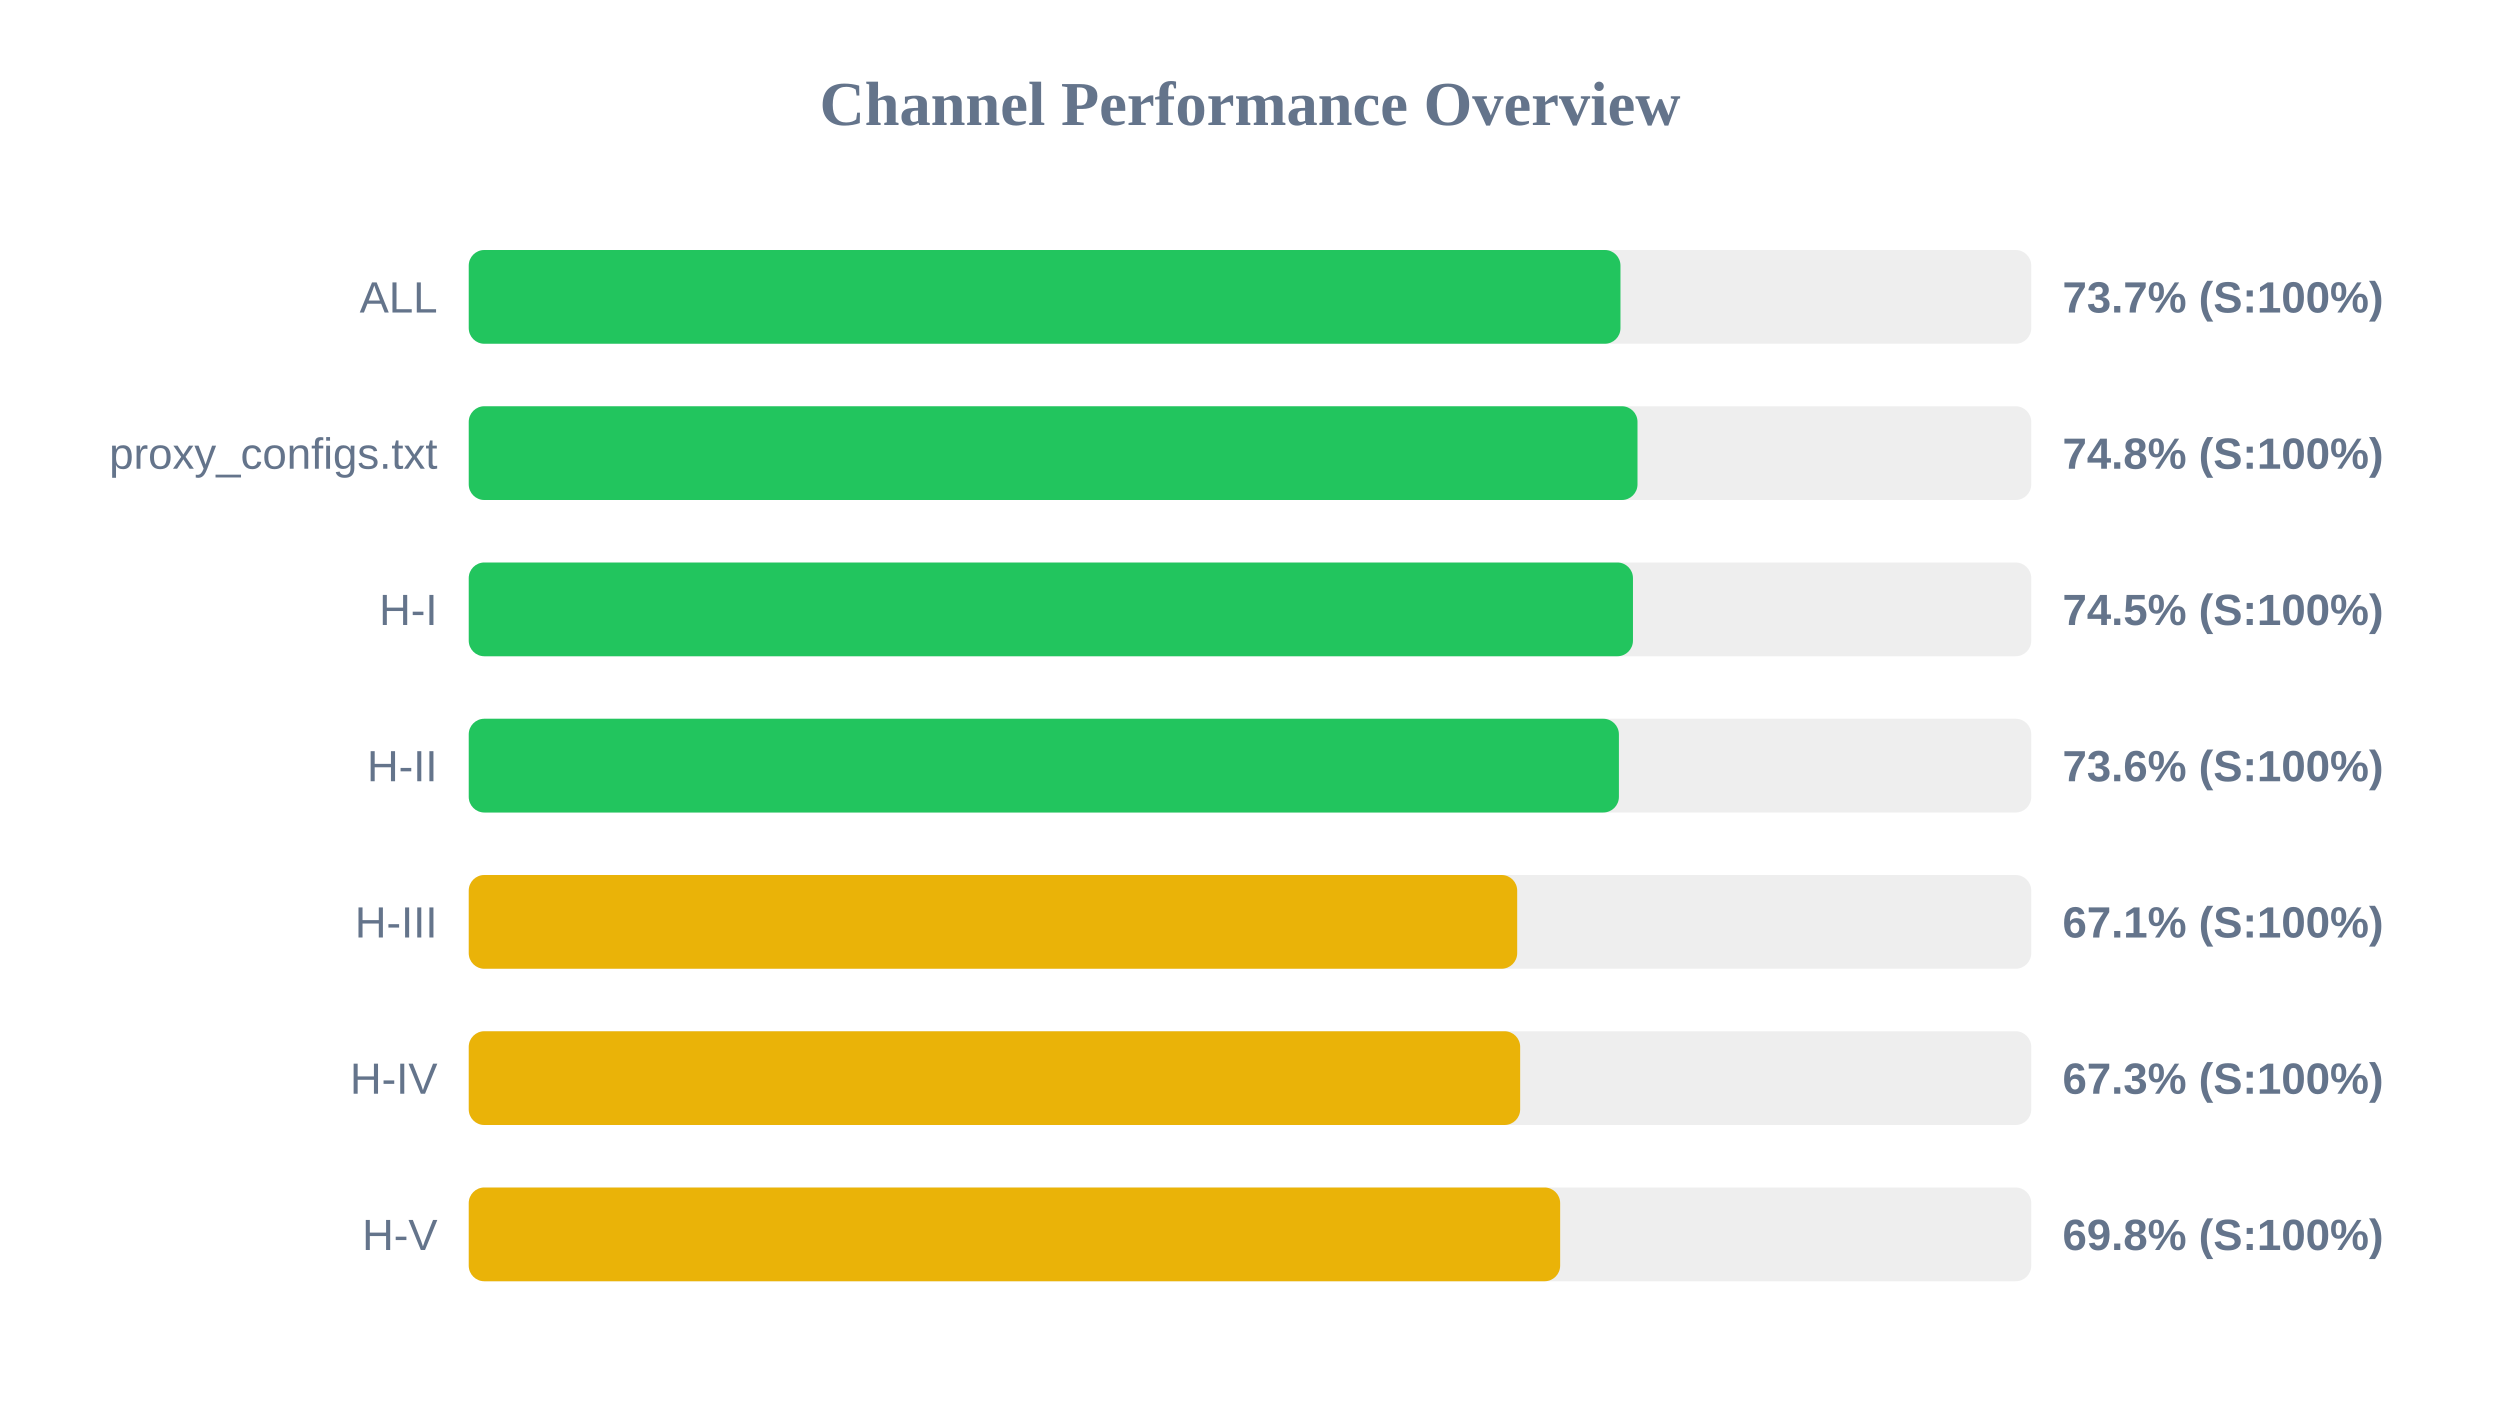
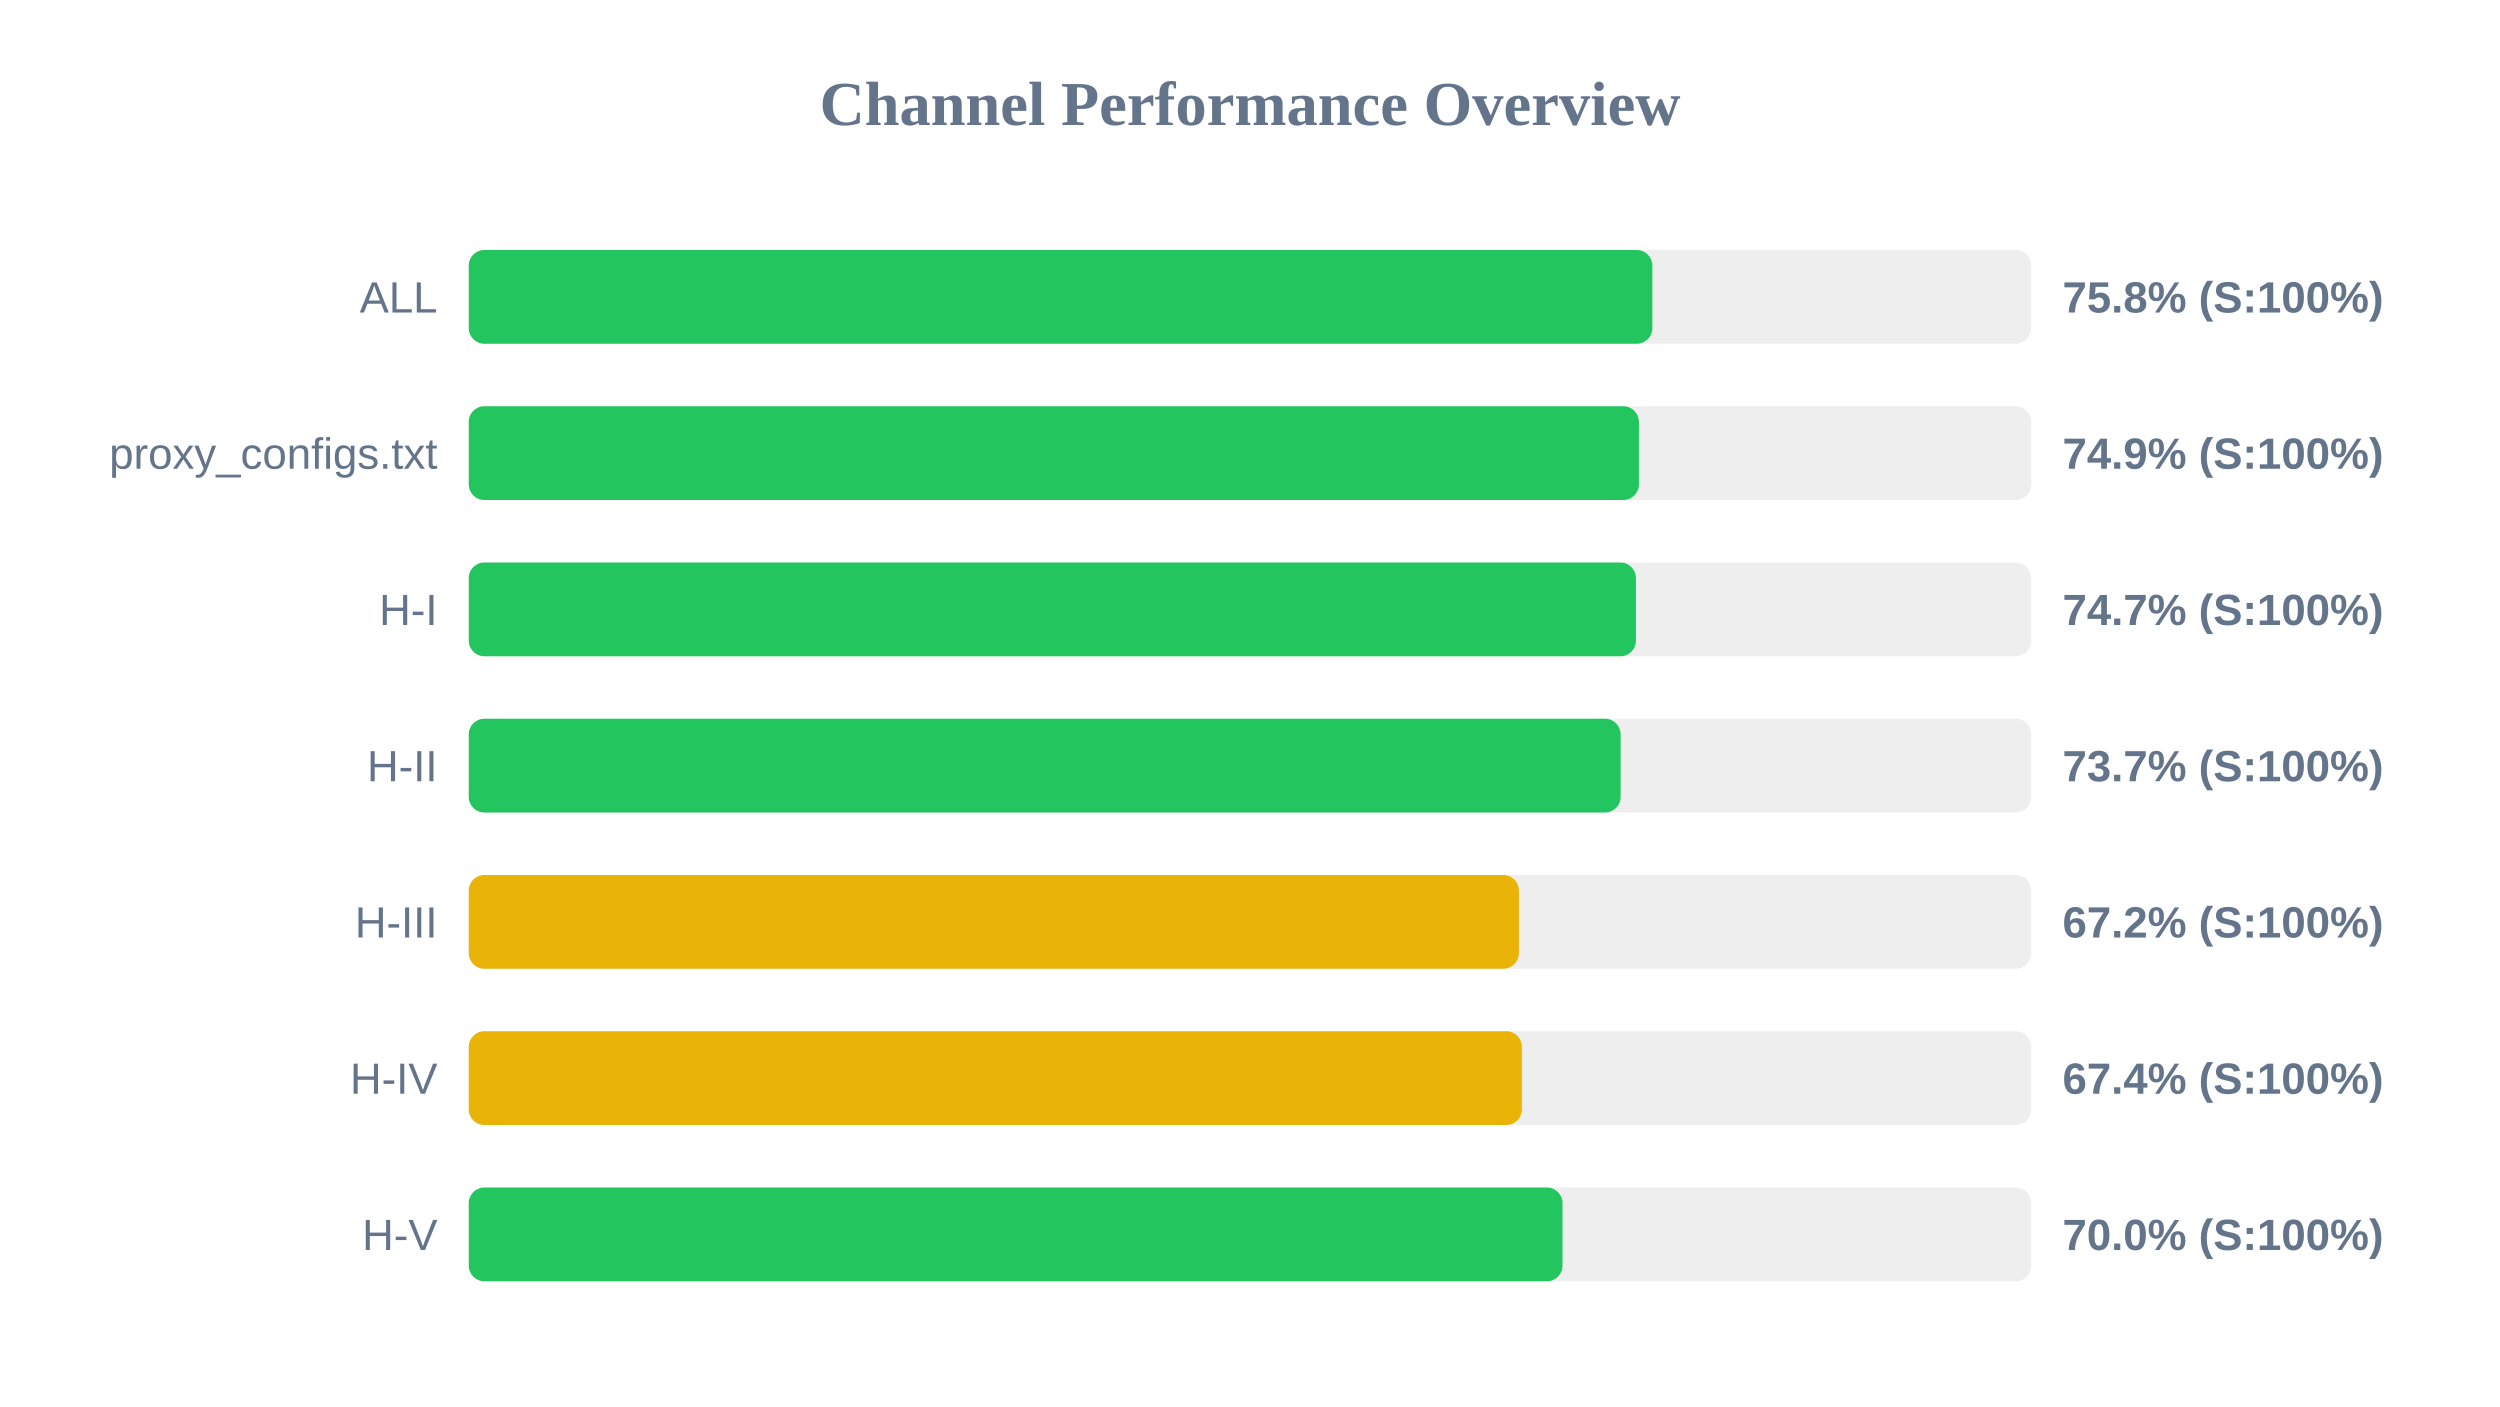
<svg xmlns="http://www.w3.org/2000/svg" width="800" height="450" version="1.1">
  <style>
        .row { font: 14px Arial; fill: #64748b; }
        .score { font: bold 14px Arial; fill: #64748b; }
    </style>
  <text x="400" y="40" text-anchor="middle" font-size="20px" font-weight="bold" fill="#64748b">Channel Performance Overview</text>
  <rect x="150" y="80" width="500" height="30" fill="#eee" rx="5" />
-   <rect x="150" y="80" width="368.55" height="30" fill="#22c55e" rx="5" />
+   <rect x="150" y="80" width="378.75" height="30" fill="#22c55e" rx="5" />
  <text x="140" y="100" text-anchor="end" class="row">ALL</text>
-   <text x="660" y="100" text-anchor="start" class="score">73.7% (S:100%)</text>
+   <text x="660" y="100" text-anchor="start" class="score">75.8% (S:100%)</text>
  <rect x="150" y="130" width="500" height="30" fill="#eee" rx="5" />
-   <rect x="150" y="130" width="374.0" height="30" fill="#22c55e" rx="5" />
+   <rect x="150" y="130" width="374.45" height="30" fill="#22c55e" rx="5" />
  <text x="140" y="150" text-anchor="end" class="row">proxy_configs.txt</text>
-   <text x="660" y="150" text-anchor="start" class="score">74.8% (S:100%)</text>
+   <text x="660" y="150" text-anchor="start" class="score">74.9% (S:100%)</text>
  <rect x="150" y="180" width="500" height="30" fill="#eee" rx="5" />
-   <rect x="150" y="180" width="372.55" height="30" fill="#22c55e" rx="5" />
+   <rect x="150" y="180" width="373.5" height="30" fill="#22c55e" rx="5" />
  <text x="140" y="200" text-anchor="end" class="row">H-I</text>
-   <text x="660" y="200" text-anchor="start" class="score">74.5% (S:100%)</text>
+   <text x="660" y="200" text-anchor="start" class="score">74.7% (S:100%)</text>
  <rect x="150" y="230" width="500" height="30" fill="#eee" rx="5" />
-   <rect x="150" y="230" width="368.05" height="30" fill="#22c55e" rx="5" />
+   <rect x="150" y="230" width="368.6" height="30" fill="#22c55e" rx="5" />
  <text x="140" y="250" text-anchor="end" class="row">H-II</text>
-   <text x="660" y="250" text-anchor="start" class="score">73.6% (S:100%)</text>
+   <text x="660" y="250" text-anchor="start" class="score">73.7% (S:100%)</text>
  <rect x="150" y="280" width="500" height="30" fill="#eee" rx="5" />
-   <rect x="150" y="280" width="335.5" height="30" fill="#eab308" rx="5" />
+   <rect x="150" y="280" width="336.05" height="30" fill="#eab308" rx="5" />
  <text x="140" y="300" text-anchor="end" class="row">H-III</text>
-   <text x="660" y="300" text-anchor="start" class="score">67.1% (S:100%)</text>
+   <text x="660" y="300" text-anchor="start" class="score">67.2% (S:100%)</text>
  <rect x="150" y="330" width="500" height="30" fill="#eee" rx="5" />
-   <rect x="150" y="330" width="336.45" height="30" fill="#eab308" rx="5" />
+   <rect x="150" y="330" width="337.0" height="30" fill="#eab308" rx="5" />
  <text x="140" y="350" text-anchor="end" class="row">H-IV</text>
-   <text x="660" y="350" text-anchor="start" class="score">67.3% (S:100%)</text>
+   <text x="660" y="350" text-anchor="start" class="score">67.4% (S:100%)</text>
  <rect x="150" y="380" width="500" height="30" fill="#eee" rx="5" />
-   <rect x="150" y="380" width="349.25" height="30" fill="#eab308" rx="5" />
+   <rect x="150" y="380" width="350.0" height="30" fill="#22c55e" rx="5" />
  <text x="140" y="400" text-anchor="end" class="row">H-V</text>
-   <text x="660" y="400" text-anchor="start" class="score">69.8% (S:100%)</text>
+   <text x="660" y="400" text-anchor="start" class="score">70.0% (S:100%)</text>
</svg>
